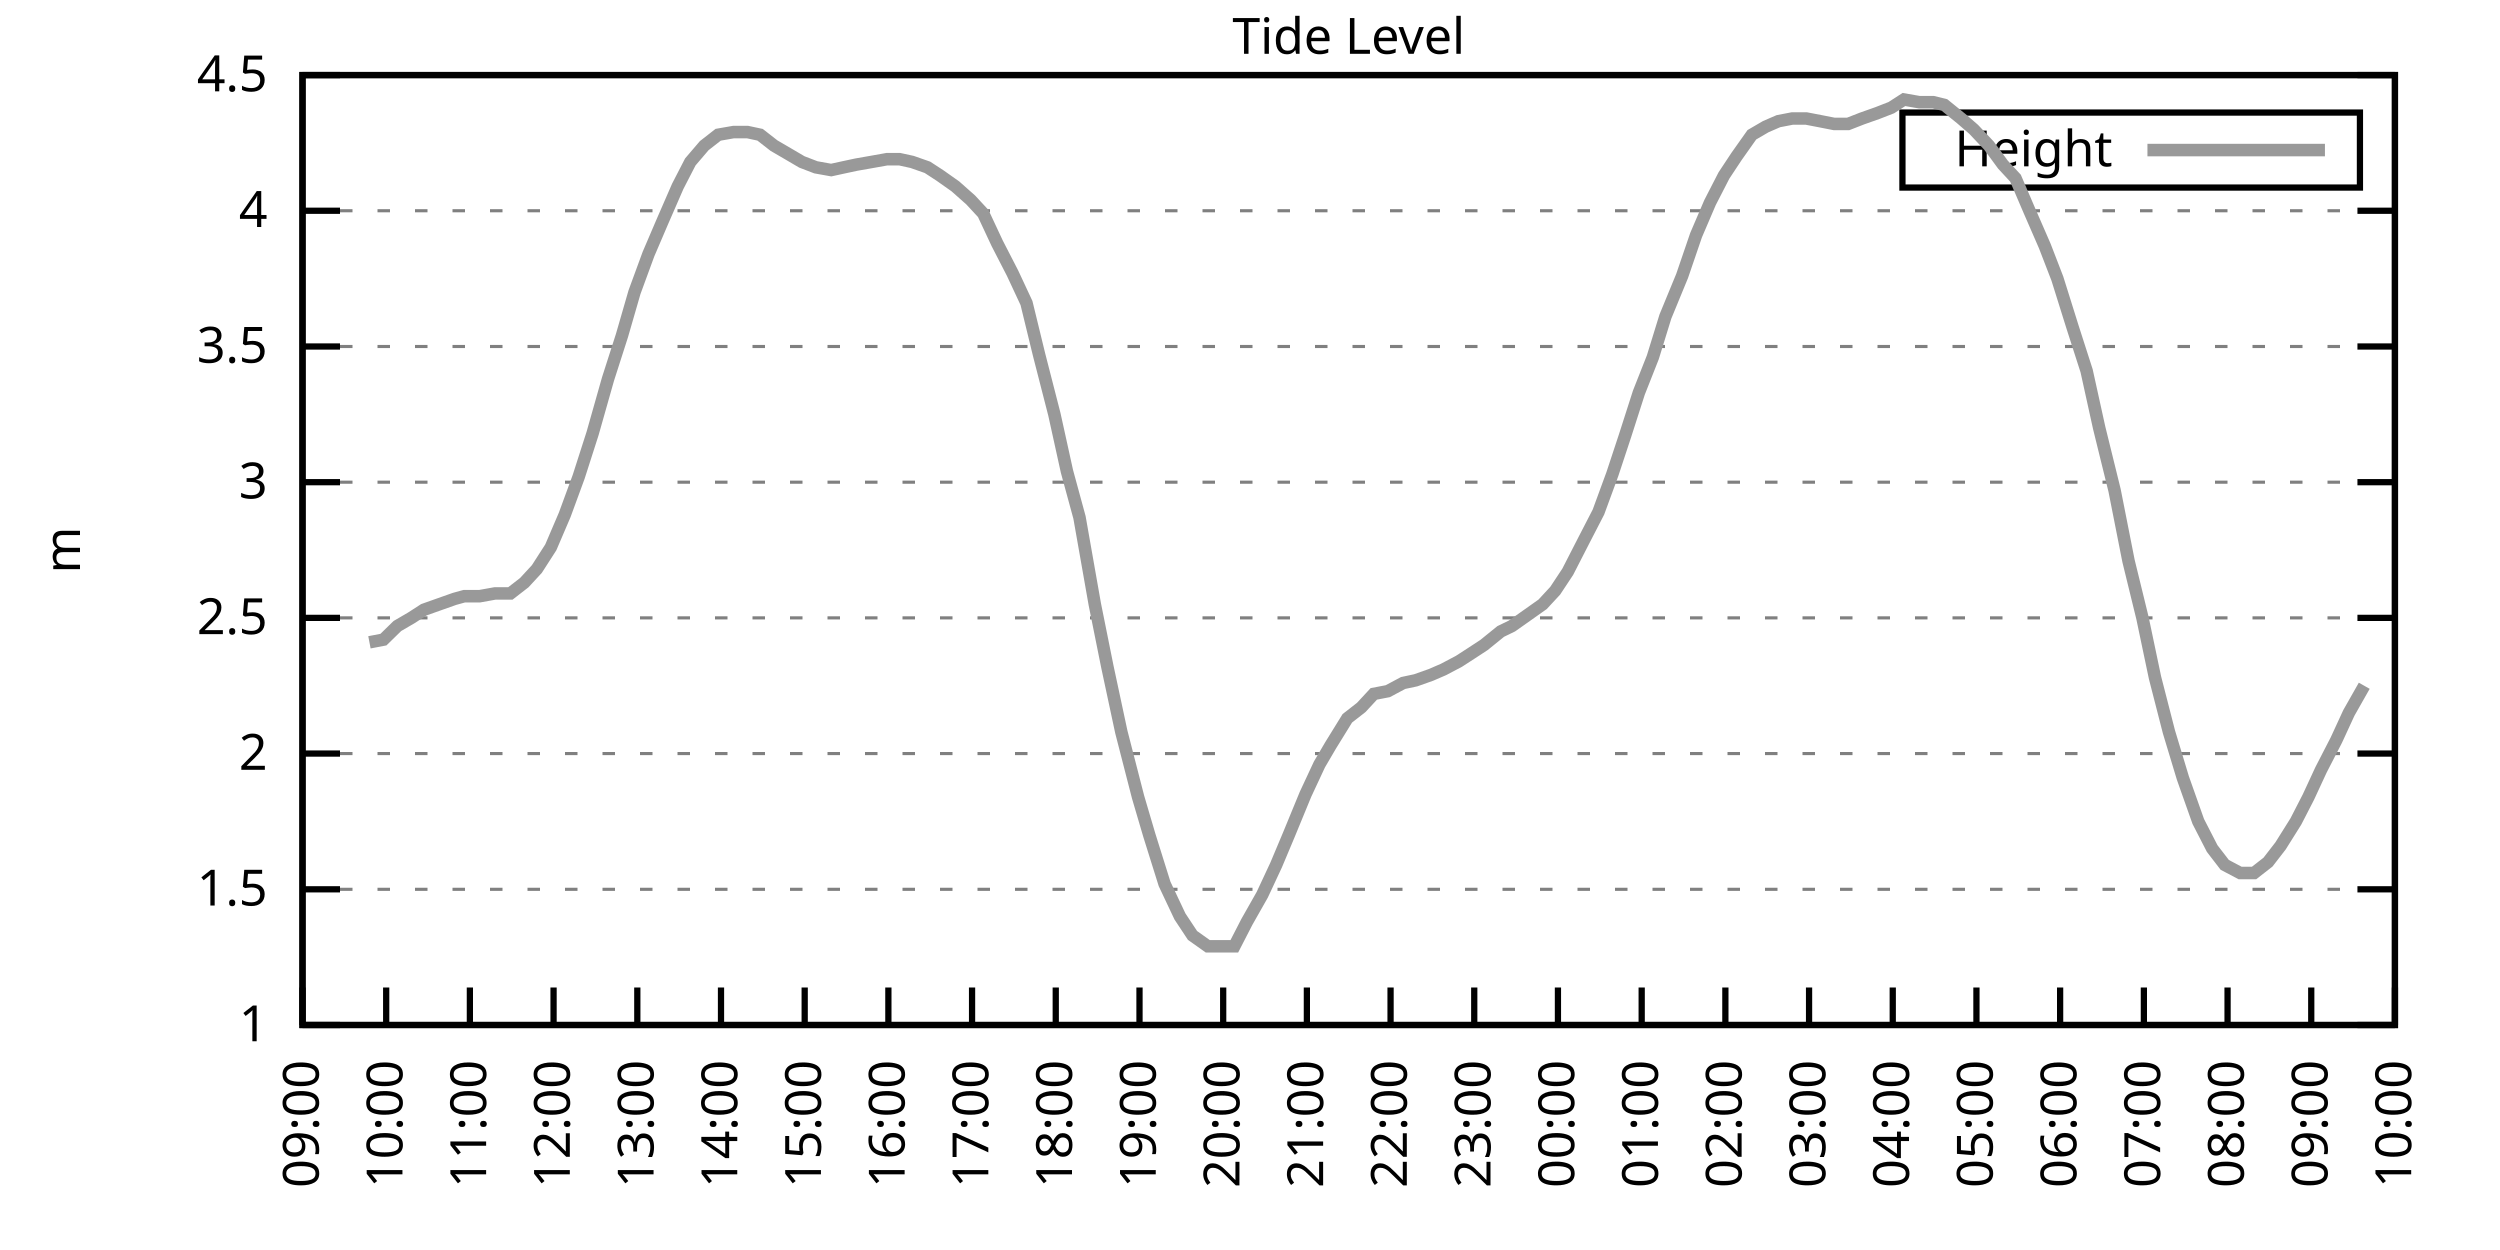
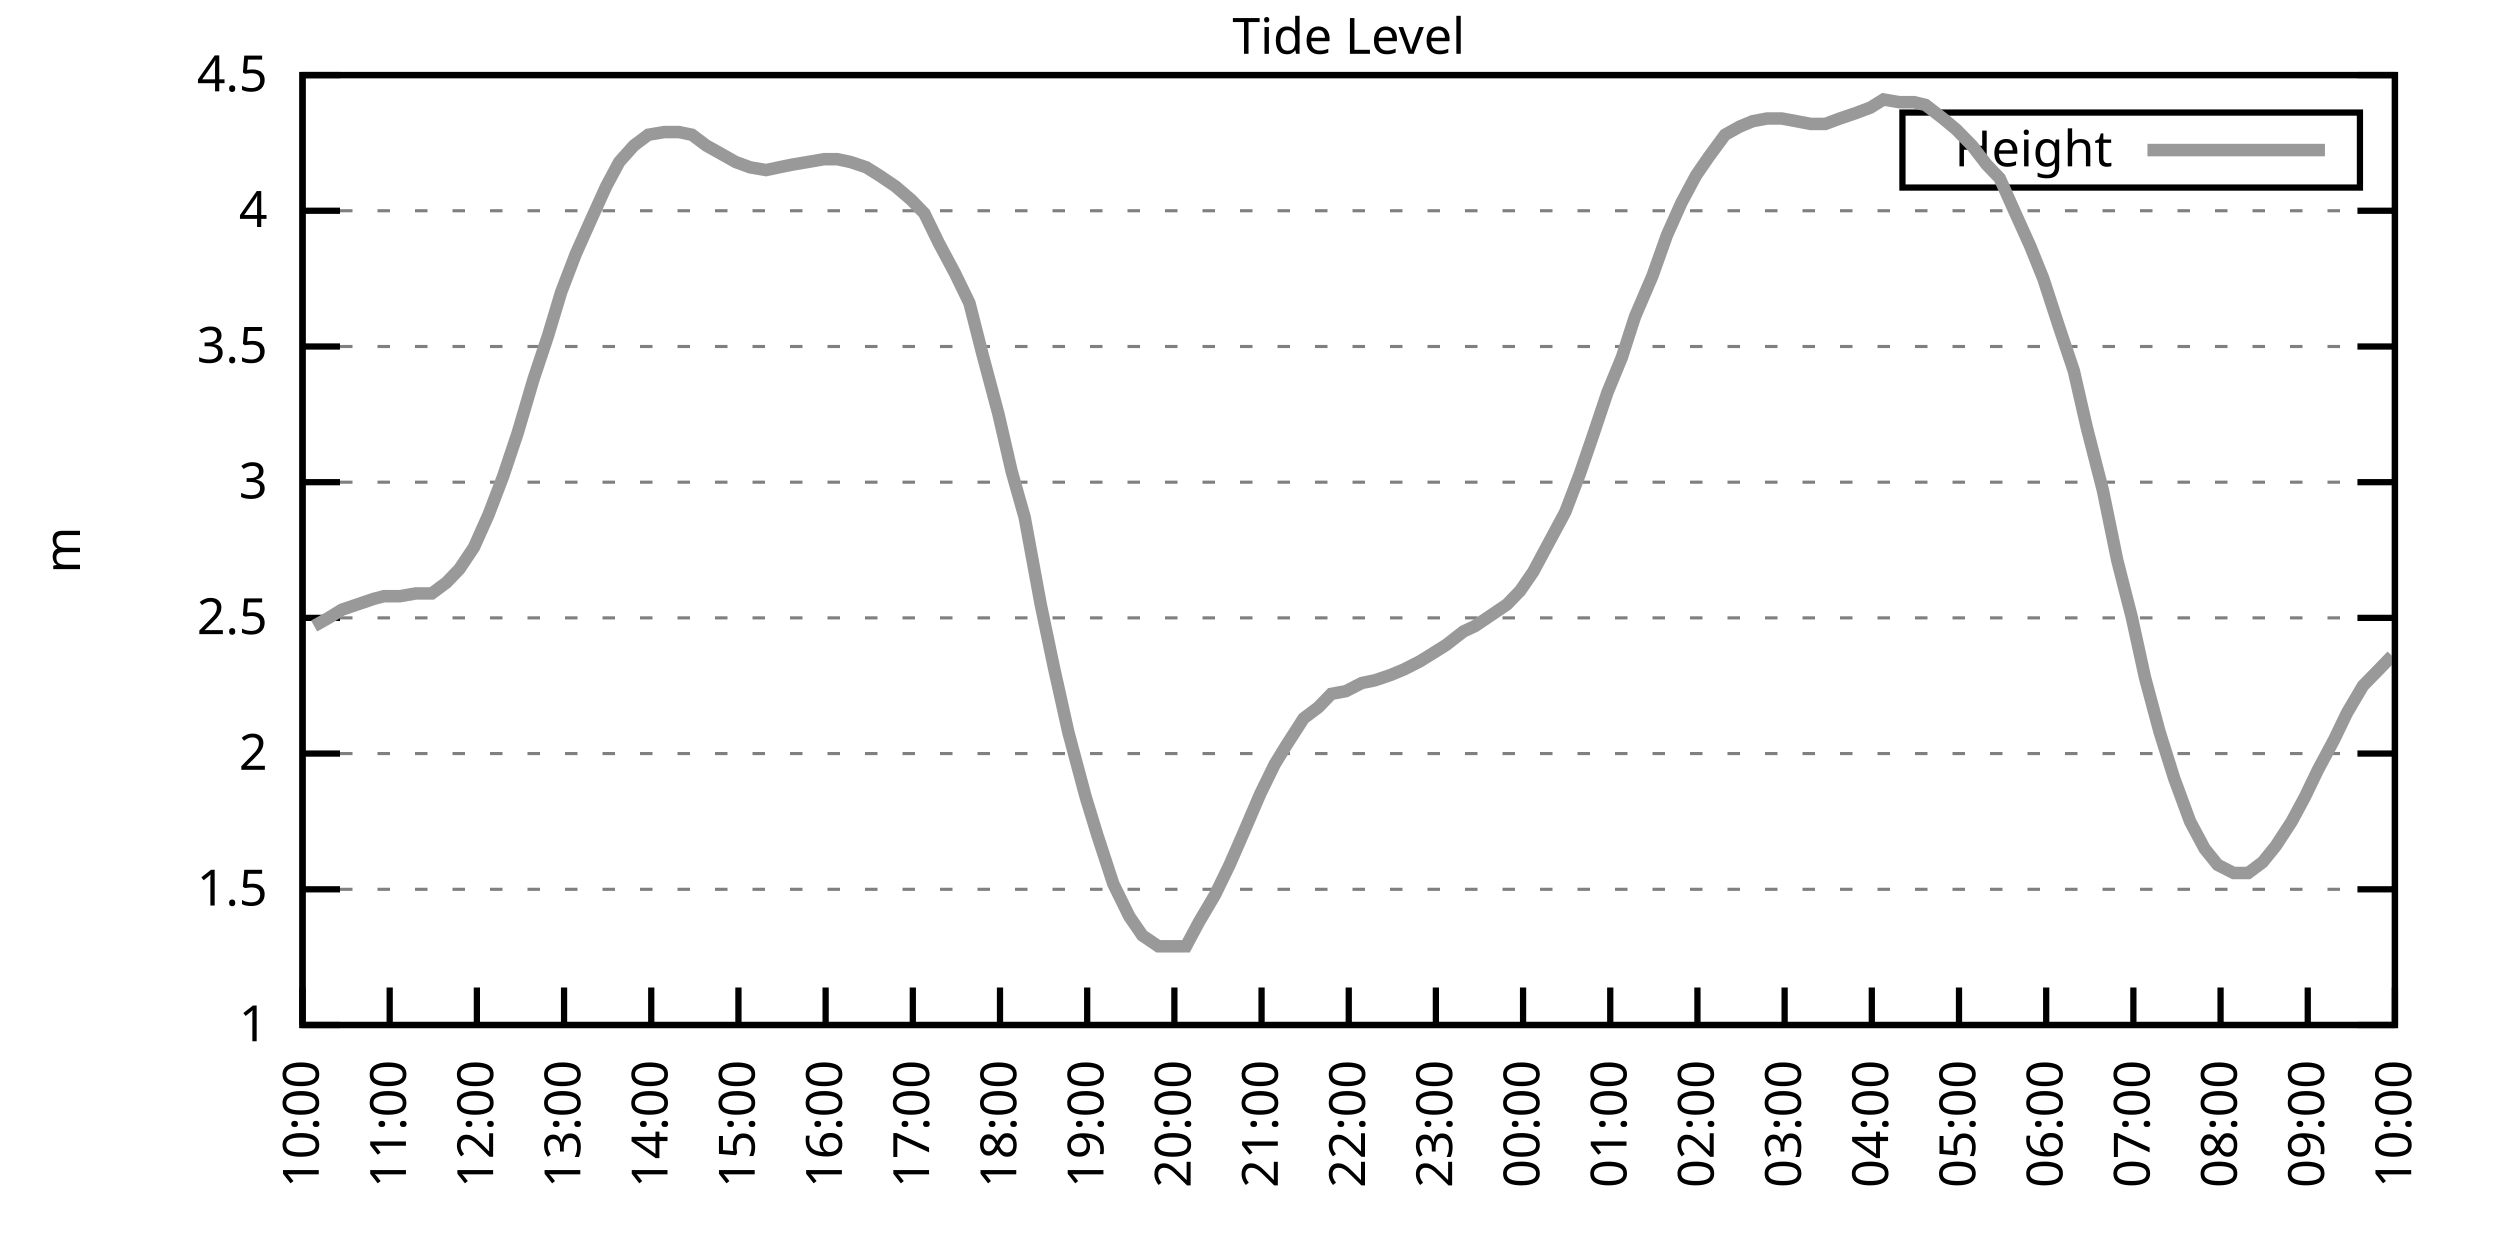
<svg xmlns="http://www.w3.org/2000/svg" xmlns:xlink="http://www.w3.org/1999/xlink" width="400" height="200" viewBox="0 0 400 200">
  <g id="gnuplot_canvas">
    <rect x="0" y="0" width="400" height="200" fill="none" />
    <defs>
      <circle id="gpDot" r="0.5" stroke-width="0.5" stroke="currentColor" />
      <path id="gpPt0" stroke-width="0.333" stroke="currentColor" d="M-1,0 h2 M0,-1 v2" />
      <path id="gpPt1" stroke-width="0.333" stroke="currentColor" d="M-1,-1 L1,1 M1,-1 L-1,1" />
      <path id="gpPt2" stroke-width="0.333" stroke="currentColor" d="M-1,0 L1,0 M0,-1 L0,1 M-1,-1 L1,1 M-1,1 L1,-1" />
      <rect id="gpPt3" stroke-width="0.333" stroke="currentColor" x="-1" y="-1" width="2" height="2" />
      <rect id="gpPt4" stroke-width="0.333" stroke="currentColor" fill="currentColor" x="-1" y="-1" width="2" height="2" />
      <circle id="gpPt5" stroke-width="0.333" stroke="currentColor" cx="0" cy="0" r="1" />
      <use xlink:href="#gpPt5" id="gpPt6" fill="currentColor" stroke="none" />
      <path id="gpPt7" stroke-width="0.333" stroke="currentColor" d="M0,-1.33 L-1.33,0.67 L1.33,0.67 z" />
      <use xlink:href="#gpPt7" id="gpPt8" fill="currentColor" stroke="none" />
      <use xlink:href="#gpPt7" id="gpPt9" stroke="currentColor" transform="rotate(180)" />
      <use xlink:href="#gpPt9" id="gpPt10" fill="currentColor" stroke="none" />
      <use xlink:href="#gpPt3" id="gpPt11" stroke="currentColor" transform="rotate(45)" />
      <use xlink:href="#gpPt11" id="gpPt12" fill="currentColor" stroke="none" />
      <path id="gpPt13" stroke-width="0.333" stroke="currentColor" d="M0,1.330 L1.265,0.411 L0.782,-1.067 L-0.782,-1.076 L-1.265,0.411 z" />
      <use xlink:href="#gpPt13" id="gpPt14" fill="currentColor" stroke="none" />
      <filter id="textbox" filterUnits="objectBoundingBox" x="0" y="0" height="1" width="1">
        <feFlood flood-color="white" flood-opacity="1" result="bgnd" />
        <feComposite in="SourceGraphic" in2="bgnd" operator="atop" />
      </filter>
      <filter id="greybox" filterUnits="objectBoundingBox" x="0" y="0" height="1" width="1">
        <feFlood flood-color="lightgrey" flood-opacity="1" result="grey" />
        <feComposite in="SourceGraphic" in2="grey" operator="atop" />
      </filter>
    </defs>
    <g fill="none" color="white" stroke="currentColor" stroke-width="1.00" stroke-linecap="butt" stroke-linejoin="miter">
</g>
    <g fill="none" color="black" stroke="currentColor" stroke-width="1.00" stroke-linecap="butt" stroke-linejoin="miter">
      <g stroke="none" shape-rendering="crispEdges">
        <polygon fill="rgb(255, 255, 255)" points="48.40,164.00 383.18,164.00 383.18,12.02 48.40,12.02 " />
      </g>
    </g>
    <g fill="none" color="black" stroke="currentColor" stroke-width="1.00" stroke-linecap="butt" stroke-linejoin="miter">
</g>
    <g fill="none" color="black" stroke="black" stroke-width="0.50" stroke-linecap="butt" stroke-linejoin="miter">
</g>
    <g fill="none" color="gray" stroke="currentColor" stroke-width="0.50" stroke-linecap="butt" stroke-linejoin="miter">
      <path stroke="gray" stroke-dasharray="2,4" class="gridline" d="M48.40,164.00 L383.19,164.00  " />
    </g>
    <g fill="none" color="gray" stroke="gray" stroke-width="1.00" stroke-linecap="butt" stroke-linejoin="miter">
</g>
    <g fill="none" color="black" stroke="currentColor" stroke-width="1.00" stroke-linecap="butt" stroke-linejoin="miter">
      <path stroke="black" d="M48.40,164.00 L54.40,164.00 M383.19,164.00 L377.19,164.00  " />
      <g transform="translate(42.80,166.60)" stroke="none" fill="black" font-family="Sans" font-size="8.00" text-anchor="end">
        <text>
          <tspan font-family="Sans"> 1</tspan>
        </text>
      </g>
    </g>
    <g fill="none" color="black" stroke="currentColor" stroke-width="1.00" stroke-linecap="butt" stroke-linejoin="miter">
</g>
    <g fill="none" color="black" stroke="black" stroke-width="0.50" stroke-linecap="butt" stroke-linejoin="miter">
</g>
    <g fill="none" color="gray" stroke="currentColor" stroke-width="0.50" stroke-linecap="butt" stroke-linejoin="miter">
      <path stroke="gray" stroke-dasharray="2,4" class="gridline" d="M48.40,142.29 L383.19,142.29  " />
    </g>
    <g fill="none" color="gray" stroke="gray" stroke-width="1.00" stroke-linecap="butt" stroke-linejoin="miter">
</g>
    <g fill="none" color="black" stroke="currentColor" stroke-width="1.00" stroke-linecap="butt" stroke-linejoin="miter">
      <path stroke="black" d="M48.40,142.29 L54.40,142.29 M383.19,142.29 L377.19,142.29  " />
      <g transform="translate(42.80,144.89)" stroke="none" fill="black" font-family="Sans" font-size="8.00" text-anchor="end">
        <text>
          <tspan font-family="Sans"> 1.5</tspan>
        </text>
      </g>
    </g>
    <g fill="none" color="black" stroke="currentColor" stroke-width="1.00" stroke-linecap="butt" stroke-linejoin="miter">
</g>
    <g fill="none" color="black" stroke="black" stroke-width="0.50" stroke-linecap="butt" stroke-linejoin="miter">
</g>
    <g fill="none" color="gray" stroke="currentColor" stroke-width="0.50" stroke-linecap="butt" stroke-linejoin="miter">
      <path stroke="gray" stroke-dasharray="2,4" class="gridline" d="M48.40,120.57 L383.19,120.57  " />
    </g>
    <g fill="none" color="gray" stroke="gray" stroke-width="1.00" stroke-linecap="butt" stroke-linejoin="miter">
</g>
    <g fill="none" color="black" stroke="currentColor" stroke-width="1.00" stroke-linecap="butt" stroke-linejoin="miter">
      <path stroke="black" d="M48.40,120.57 L54.40,120.57 M383.19,120.57 L377.19,120.57  " />
      <g transform="translate(42.80,123.17)" stroke="none" fill="black" font-family="Sans" font-size="8.00" text-anchor="end">
        <text>
          <tspan font-family="Sans"> 2</tspan>
        </text>
      </g>
    </g>
    <g fill="none" color="black" stroke="currentColor" stroke-width="1.00" stroke-linecap="butt" stroke-linejoin="miter">
</g>
    <g fill="none" color="black" stroke="black" stroke-width="0.50" stroke-linecap="butt" stroke-linejoin="miter">
</g>
    <g fill="none" color="gray" stroke="currentColor" stroke-width="0.50" stroke-linecap="butt" stroke-linejoin="miter">
      <path stroke="gray" stroke-dasharray="2,4" class="gridline" d="M48.40,98.86 L383.19,98.86  " />
    </g>
    <g fill="none" color="gray" stroke="gray" stroke-width="1.00" stroke-linecap="butt" stroke-linejoin="miter">
</g>
    <g fill="none" color="black" stroke="currentColor" stroke-width="1.00" stroke-linecap="butt" stroke-linejoin="miter">
      <path stroke="black" d="M48.40,98.86 L54.40,98.86 M383.19,98.86 L377.19,98.86  " />
      <g transform="translate(42.80,101.46)" stroke="none" fill="black" font-family="Sans" font-size="8.00" text-anchor="end">
        <text>
          <tspan font-family="Sans"> 2.5</tspan>
        </text>
      </g>
    </g>
    <g fill="none" color="black" stroke="currentColor" stroke-width="1.00" stroke-linecap="butt" stroke-linejoin="miter">
</g>
    <g fill="none" color="black" stroke="black" stroke-width="0.50" stroke-linecap="butt" stroke-linejoin="miter">
</g>
    <g fill="none" color="gray" stroke="currentColor" stroke-width="0.50" stroke-linecap="butt" stroke-linejoin="miter">
      <path stroke="gray" stroke-dasharray="2,4" class="gridline" d="M48.40,77.15 L383.19,77.15  " />
    </g>
    <g fill="none" color="gray" stroke="gray" stroke-width="1.00" stroke-linecap="butt" stroke-linejoin="miter">
</g>
    <g fill="none" color="black" stroke="currentColor" stroke-width="1.00" stroke-linecap="butt" stroke-linejoin="miter">
      <path stroke="black" d="M48.40,77.15 L54.40,77.15 M383.19,77.15 L377.19,77.15  " />
      <g transform="translate(42.80,79.75)" stroke="none" fill="black" font-family="Sans" font-size="8.00" text-anchor="end">
        <text>
          <tspan font-family="Sans"> 3</tspan>
        </text>
      </g>
    </g>
    <g fill="none" color="black" stroke="currentColor" stroke-width="1.00" stroke-linecap="butt" stroke-linejoin="miter">
</g>
    <g fill="none" color="black" stroke="black" stroke-width="0.50" stroke-linecap="butt" stroke-linejoin="miter">
</g>
    <g fill="none" color="gray" stroke="currentColor" stroke-width="0.50" stroke-linecap="butt" stroke-linejoin="miter">
      <path stroke="gray" stroke-dasharray="2,4" class="gridline" d="M48.40,55.44 L383.19,55.44  " />
    </g>
    <g fill="none" color="gray" stroke="gray" stroke-width="1.00" stroke-linecap="butt" stroke-linejoin="miter">
</g>
    <g fill="none" color="black" stroke="currentColor" stroke-width="1.00" stroke-linecap="butt" stroke-linejoin="miter">
      <path stroke="black" d="M48.40,55.44 L54.40,55.44 M383.19,55.44 L377.19,55.44  " />
      <g transform="translate(42.80,58.04)" stroke="none" fill="black" font-family="Sans" font-size="8.00" text-anchor="end">
        <text>
          <tspan font-family="Sans"> 3.5</tspan>
        </text>
      </g>
    </g>
    <g fill="none" color="black" stroke="currentColor" stroke-width="1.00" stroke-linecap="butt" stroke-linejoin="miter">
</g>
    <g fill="none" color="black" stroke="black" stroke-width="0.50" stroke-linecap="butt" stroke-linejoin="miter">
</g>
    <g fill="none" color="gray" stroke="currentColor" stroke-width="0.50" stroke-linecap="butt" stroke-linejoin="miter">
      <path stroke="gray" stroke-dasharray="2,4" class="gridline" d="M48.40,33.72 L383.19,33.72  " />
    </g>
    <g fill="none" color="gray" stroke="gray" stroke-width="1.00" stroke-linecap="butt" stroke-linejoin="miter">
</g>
    <g fill="none" color="black" stroke="currentColor" stroke-width="1.00" stroke-linecap="butt" stroke-linejoin="miter">
      <path stroke="black" d="M48.40,33.72 L54.40,33.72 M383.19,33.72 L377.19,33.72  " />
      <g transform="translate(42.80,36.32)" stroke="none" fill="black" font-family="Sans" font-size="8.00" text-anchor="end">
        <text>
          <tspan font-family="Sans"> 4</tspan>
        </text>
      </g>
    </g>
    <g fill="none" color="black" stroke="currentColor" stroke-width="1.00" stroke-linecap="butt" stroke-linejoin="miter">
</g>
    <g fill="none" color="black" stroke="black" stroke-width="0.50" stroke-linecap="butt" stroke-linejoin="miter">
</g>
    <g fill="none" color="gray" stroke="currentColor" stroke-width="0.50" stroke-linecap="butt" stroke-linejoin="miter">
      <path stroke="gray" stroke-dasharray="2,4" class="gridline" d="M48.40,12.01 L383.19,12.01  " />
    </g>
    <g fill="none" color="gray" stroke="gray" stroke-width="1.00" stroke-linecap="butt" stroke-linejoin="miter">
</g>
    <g fill="none" color="black" stroke="currentColor" stroke-width="1.00" stroke-linecap="butt" stroke-linejoin="miter">
      <path stroke="black" d="M48.40,12.01 L54.40,12.01 M383.19,12.01 L377.19,12.01  " />
      <g transform="translate(42.80,14.61)" stroke="none" fill="black" font-family="Sans" font-size="8.00" text-anchor="end">
        <text>
          <tspan font-family="Sans"> 4.5</tspan>
        </text>
      </g>
    </g>
    <g fill="none" color="black" stroke="currentColor" stroke-width="1.00" stroke-linecap="butt" stroke-linejoin="miter">
      <path stroke="black" d="M48.40,164.00 L48.40,158.00  " />
      <g transform="translate(51.00,169.60) rotate(270.00)" stroke="none" fill="black" font-family="Sans" font-size="8.00" text-anchor="end">
        <text>
-           <tspan font-family="Sans">09:00</tspan>
-         </text>
-       </g>
-     </g>
-     <g fill="none" color="black" stroke="currentColor" stroke-width="1.00" stroke-linecap="butt" stroke-linejoin="miter">
-       <path stroke="black" d="M61.79,164.00 L61.79,158.00  " />
-       <g transform="translate(64.39,169.60) rotate(270.00)" stroke="none" fill="black" font-family="Sans" font-size="8.00" text-anchor="end">
-         <text>
          <tspan font-family="Sans">10:00</tspan>
        </text>
      </g>
    </g>
    <g fill="none" color="black" stroke="currentColor" stroke-width="1.00" stroke-linecap="butt" stroke-linejoin="miter">
-       <path stroke="black" d="M75.18,164.00 L75.18,158.00  " />
-       <g transform="translate(77.78,169.60) rotate(270.00)" stroke="none" fill="black" font-family="Sans" font-size="8.00" text-anchor="end">
+       <path stroke="black" d="M62.35,164.00 L62.35,158.00  " />
+       <g transform="translate(64.95,169.60) rotate(270.00)" stroke="none" fill="black" font-family="Sans" font-size="8.00" text-anchor="end">
        <text>
          <tspan font-family="Sans">11:00</tspan>
        </text>
      </g>
    </g>
    <g fill="none" color="black" stroke="currentColor" stroke-width="1.00" stroke-linecap="butt" stroke-linejoin="miter">
-       <path stroke="black" d="M88.57,164.00 L88.57,158.00  " />
-       <g transform="translate(91.17,169.60) rotate(270.00)" stroke="none" fill="black" font-family="Sans" font-size="8.00" text-anchor="end">
+       <path stroke="black" d="M76.30,164.00 L76.30,158.00  " />
+       <g transform="translate(78.90,169.60) rotate(270.00)" stroke="none" fill="black" font-family="Sans" font-size="8.00" text-anchor="end">
        <text>
          <tspan font-family="Sans">12:00</tspan>
        </text>
      </g>
    </g>
    <g fill="none" color="black" stroke="currentColor" stroke-width="1.00" stroke-linecap="butt" stroke-linejoin="miter">
-       <path stroke="black" d="M101.97,164.00 L101.97,158.00  " />
-       <g transform="translate(104.57,169.60) rotate(270.00)" stroke="none" fill="black" font-family="Sans" font-size="8.00" text-anchor="end">
+       <path stroke="black" d="M90.25,164.00 L90.25,158.00  " />
+       <g transform="translate(92.85,169.60) rotate(270.00)" stroke="none" fill="black" font-family="Sans" font-size="8.00" text-anchor="end">
        <text>
          <tspan font-family="Sans">13:00</tspan>
        </text>
      </g>
    </g>
    <g fill="none" color="black" stroke="currentColor" stroke-width="1.00" stroke-linecap="butt" stroke-linejoin="miter">
-       <path stroke="black" d="M115.36,164.00 L115.36,158.00  " />
-       <g transform="translate(117.96,169.60) rotate(270.00)" stroke="none" fill="black" font-family="Sans" font-size="8.00" text-anchor="end">
+       <path stroke="black" d="M104.20,164.00 L104.20,158.00  " />
+       <g transform="translate(106.80,169.60) rotate(270.00)" stroke="none" fill="black" font-family="Sans" font-size="8.00" text-anchor="end">
        <text>
          <tspan font-family="Sans">14:00</tspan>
        </text>
      </g>
    </g>
    <g fill="none" color="black" stroke="currentColor" stroke-width="1.00" stroke-linecap="butt" stroke-linejoin="miter">
-       <path stroke="black" d="M128.75,164.00 L128.75,158.00  " />
-       <g transform="translate(131.35,169.60) rotate(270.00)" stroke="none" fill="black" font-family="Sans" font-size="8.00" text-anchor="end">
+       <path stroke="black" d="M118.15,164.00 L118.15,158.00  " />
+       <g transform="translate(120.75,169.60) rotate(270.00)" stroke="none" fill="black" font-family="Sans" font-size="8.00" text-anchor="end">
        <text>
          <tspan font-family="Sans">15:00</tspan>
        </text>
      </g>
    </g>
    <g fill="none" color="black" stroke="currentColor" stroke-width="1.00" stroke-linecap="butt" stroke-linejoin="miter">
-       <path stroke="black" d="M142.14,164.00 L142.14,158.00  " />
-       <g transform="translate(144.74,169.60) rotate(270.00)" stroke="none" fill="black" font-family="Sans" font-size="8.00" text-anchor="end">
+       <path stroke="black" d="M132.10,164.00 L132.10,158.00  " />
+       <g transform="translate(134.70,169.60) rotate(270.00)" stroke="none" fill="black" font-family="Sans" font-size="8.00" text-anchor="end">
        <text>
          <tspan font-family="Sans">16:00</tspan>
        </text>
      </g>
    </g>
    <g fill="none" color="black" stroke="currentColor" stroke-width="1.00" stroke-linecap="butt" stroke-linejoin="miter">
-       <path stroke="black" d="M155.53,164.00 L155.53,158.00  " />
-       <g transform="translate(158.13,169.60) rotate(270.00)" stroke="none" fill="black" font-family="Sans" font-size="8.00" text-anchor="end">
+       <path stroke="black" d="M146.05,164.00 L146.05,158.00  " />
+       <g transform="translate(148.65,169.60) rotate(270.00)" stroke="none" fill="black" font-family="Sans" font-size="8.00" text-anchor="end">
        <text>
          <tspan font-family="Sans">17:00</tspan>
        </text>
      </g>
    </g>
    <g fill="none" color="black" stroke="currentColor" stroke-width="1.00" stroke-linecap="butt" stroke-linejoin="miter">
-       <path stroke="black" d="M168.92,164.00 L168.92,158.00  " />
-       <g transform="translate(171.52,169.60) rotate(270.00)" stroke="none" fill="black" font-family="Sans" font-size="8.00" text-anchor="end">
+       <path stroke="black" d="M160.00,164.00 L160.00,158.00  " />
+       <g transform="translate(162.60,169.60) rotate(270.00)" stroke="none" fill="black" font-family="Sans" font-size="8.00" text-anchor="end">
        <text>
          <tspan font-family="Sans">18:00</tspan>
        </text>
      </g>
    </g>
    <g fill="none" color="black" stroke="currentColor" stroke-width="1.00" stroke-linecap="butt" stroke-linejoin="miter">
-       <path stroke="black" d="M182.32,164.00 L182.32,158.00  " />
-       <g transform="translate(184.92,169.60) rotate(270.00)" stroke="none" fill="black" font-family="Sans" font-size="8.00" text-anchor="end">
+       <path stroke="black" d="M173.95,164.00 L173.95,158.00  " />
+       <g transform="translate(176.55,169.60) rotate(270.00)" stroke="none" fill="black" font-family="Sans" font-size="8.00" text-anchor="end">
        <text>
          <tspan font-family="Sans">19:00</tspan>
        </text>
      </g>
    </g>
    <g fill="none" color="black" stroke="currentColor" stroke-width="1.00" stroke-linecap="butt" stroke-linejoin="miter">
-       <path stroke="black" d="M195.71,164.00 L195.71,158.00  " />
-       <g transform="translate(198.31,169.60) rotate(270.00)" stroke="none" fill="black" font-family="Sans" font-size="8.00" text-anchor="end">
+       <path stroke="black" d="M187.90,164.00 L187.90,158.00  " />
+       <g transform="translate(190.50,169.60) rotate(270.00)" stroke="none" fill="black" font-family="Sans" font-size="8.00" text-anchor="end">
        <text>
          <tspan font-family="Sans">20:00</tspan>
        </text>
      </g>
    </g>
    <g fill="none" color="black" stroke="currentColor" stroke-width="1.00" stroke-linecap="butt" stroke-linejoin="miter">
-       <path stroke="black" d="M209.10,164.00 L209.10,158.00  " />
-       <g transform="translate(211.70,169.60) rotate(270.00)" stroke="none" fill="black" font-family="Sans" font-size="8.00" text-anchor="end">
+       <path stroke="black" d="M201.85,164.00 L201.85,158.00  " />
+       <g transform="translate(204.45,169.60) rotate(270.00)" stroke="none" fill="black" font-family="Sans" font-size="8.00" text-anchor="end">
        <text>
          <tspan font-family="Sans">21:00</tspan>
        </text>
      </g>
    </g>
    <g fill="none" color="black" stroke="currentColor" stroke-width="1.00" stroke-linecap="butt" stroke-linejoin="miter">
-       <path stroke="black" d="M222.49,164.00 L222.49,158.00  " />
-       <g transform="translate(225.09,169.60) rotate(270.00)" stroke="none" fill="black" font-family="Sans" font-size="8.00" text-anchor="end">
+       <path stroke="black" d="M215.80,164.00 L215.80,158.00  " />
+       <g transform="translate(218.40,169.60) rotate(270.00)" stroke="none" fill="black" font-family="Sans" font-size="8.00" text-anchor="end">
        <text>
          <tspan font-family="Sans">22:00</tspan>
        </text>
      </g>
    </g>
    <g fill="none" color="black" stroke="currentColor" stroke-width="1.00" stroke-linecap="butt" stroke-linejoin="miter">
-       <path stroke="black" d="M235.88,164.00 L235.88,158.00  " />
-       <g transform="translate(238.48,169.60) rotate(270.00)" stroke="none" fill="black" font-family="Sans" font-size="8.00" text-anchor="end">
+       <path stroke="black" d="M229.74,164.00 L229.74,158.00  " />
+       <g transform="translate(232.34,169.60) rotate(270.00)" stroke="none" fill="black" font-family="Sans" font-size="8.00" text-anchor="end">
        <text>
          <tspan font-family="Sans">23:00</tspan>
        </text>
      </g>
    </g>
    <g fill="none" color="black" stroke="currentColor" stroke-width="1.00" stroke-linecap="butt" stroke-linejoin="miter">
-       <path stroke="black" d="M249.27,164.00 L249.27,158.00  " />
-       <g transform="translate(251.87,169.60) rotate(270.00)" stroke="none" fill="black" font-family="Sans" font-size="8.00" text-anchor="end">
+       <path stroke="black" d="M243.69,164.00 L243.69,158.00  " />
+       <g transform="translate(246.29,169.60) rotate(270.00)" stroke="none" fill="black" font-family="Sans" font-size="8.00" text-anchor="end">
        <text>
          <tspan font-family="Sans">00:00</tspan>
        </text>
      </g>
    </g>
    <g fill="none" color="black" stroke="currentColor" stroke-width="1.00" stroke-linecap="butt" stroke-linejoin="miter">
-       <path stroke="black" d="M262.67,164.00 L262.67,158.00  " />
-       <g transform="translate(265.27,169.60) rotate(270.00)" stroke="none" fill="black" font-family="Sans" font-size="8.00" text-anchor="end">
+       <path stroke="black" d="M257.64,164.00 L257.64,158.00  " />
+       <g transform="translate(260.24,169.60) rotate(270.00)" stroke="none" fill="black" font-family="Sans" font-size="8.00" text-anchor="end">
        <text>
          <tspan font-family="Sans">01:00</tspan>
        </text>
      </g>
    </g>
    <g fill="none" color="black" stroke="currentColor" stroke-width="1.00" stroke-linecap="butt" stroke-linejoin="miter">
-       <path stroke="black" d="M276.06,164.00 L276.06,158.00  " />
-       <g transform="translate(278.66,169.60) rotate(270.00)" stroke="none" fill="black" font-family="Sans" font-size="8.00" text-anchor="end">
+       <path stroke="black" d="M271.59,164.00 L271.59,158.00  " />
+       <g transform="translate(274.19,169.60) rotate(270.00)" stroke="none" fill="black" font-family="Sans" font-size="8.00" text-anchor="end">
        <text>
          <tspan font-family="Sans">02:00</tspan>
        </text>
      </g>
    </g>
    <g fill="none" color="black" stroke="currentColor" stroke-width="1.00" stroke-linecap="butt" stroke-linejoin="miter">
-       <path stroke="black" d="M289.45,164.00 L289.45,158.00  " />
-       <g transform="translate(292.05,169.60) rotate(270.00)" stroke="none" fill="black" font-family="Sans" font-size="8.00" text-anchor="end">
+       <path stroke="black" d="M285.54,164.00 L285.54,158.00  " />
+       <g transform="translate(288.14,169.60) rotate(270.00)" stroke="none" fill="black" font-family="Sans" font-size="8.00" text-anchor="end">
        <text>
          <tspan font-family="Sans">03:00</tspan>
        </text>
      </g>
    </g>
    <g fill="none" color="black" stroke="currentColor" stroke-width="1.00" stroke-linecap="butt" stroke-linejoin="miter">
-       <path stroke="black" d="M302.84,164.00 L302.84,158.00  " />
-       <g transform="translate(305.44,169.60) rotate(270.00)" stroke="none" fill="black" font-family="Sans" font-size="8.00" text-anchor="end">
+       <path stroke="black" d="M299.49,164.00 L299.49,158.00  " />
+       <g transform="translate(302.09,169.60) rotate(270.00)" stroke="none" fill="black" font-family="Sans" font-size="8.00" text-anchor="end">
        <text>
          <tspan font-family="Sans">04:00</tspan>
        </text>
      </g>
    </g>
    <g fill="none" color="black" stroke="currentColor" stroke-width="1.00" stroke-linecap="butt" stroke-linejoin="miter">
-       <path stroke="black" d="M316.23,164.00 L316.23,158.00  " />
-       <g transform="translate(318.83,169.60) rotate(270.00)" stroke="none" fill="black" font-family="Sans" font-size="8.00" text-anchor="end">
+       <path stroke="black" d="M313.44,164.00 L313.44,158.00  " />
+       <g transform="translate(316.04,169.60) rotate(270.00)" stroke="none" fill="black" font-family="Sans" font-size="8.00" text-anchor="end">
        <text>
          <tspan font-family="Sans">05:00</tspan>
        </text>
      </g>
    </g>
    <g fill="none" color="black" stroke="currentColor" stroke-width="1.00" stroke-linecap="butt" stroke-linejoin="miter">
-       <path stroke="black" d="M329.62,164.00 L329.62,158.00  " />
-       <g transform="translate(332.22,169.60) rotate(270.00)" stroke="none" fill="black" font-family="Sans" font-size="8.00" text-anchor="end">
+       <path stroke="black" d="M327.39,164.00 L327.39,158.00  " />
+       <g transform="translate(329.99,169.60) rotate(270.00)" stroke="none" fill="black" font-family="Sans" font-size="8.00" text-anchor="end">
        <text>
          <tspan font-family="Sans">06:00</tspan>
        </text>
      </g>
    </g>
    <g fill="none" color="black" stroke="currentColor" stroke-width="1.00" stroke-linecap="butt" stroke-linejoin="miter">
-       <path stroke="black" d="M343.02,164.00 L343.02,158.00  " />
-       <g transform="translate(345.62,169.60) rotate(270.00)" stroke="none" fill="black" font-family="Sans" font-size="8.00" text-anchor="end">
+       <path stroke="black" d="M341.34,164.00 L341.34,158.00  " />
+       <g transform="translate(343.94,169.60) rotate(270.00)" stroke="none" fill="black" font-family="Sans" font-size="8.00" text-anchor="end">
        <text>
          <tspan font-family="Sans">07:00</tspan>
        </text>
      </g>
    </g>
    <g fill="none" color="black" stroke="currentColor" stroke-width="1.00" stroke-linecap="butt" stroke-linejoin="miter">
-       <path stroke="black" d="M356.41,164.00 L356.41,158.00  " />
-       <g transform="translate(359.01,169.60) rotate(270.00)" stroke="none" fill="black" font-family="Sans" font-size="8.00" text-anchor="end">
+       <path stroke="black" d="M355.29,164.00 L355.29,158.00  " />
+       <g transform="translate(357.89,169.60) rotate(270.00)" stroke="none" fill="black" font-family="Sans" font-size="8.00" text-anchor="end">
        <text>
          <tspan font-family="Sans">08:00</tspan>
        </text>
      </g>
    </g>
    <g fill="none" color="black" stroke="currentColor" stroke-width="1.00" stroke-linecap="butt" stroke-linejoin="miter">
-       <path stroke="black" d="M369.80,164.00 L369.80,158.00  " />
-       <g transform="translate(372.40,169.60) rotate(270.00)" stroke="none" fill="black" font-family="Sans" font-size="8.00" text-anchor="end">
+       <path stroke="black" d="M369.24,164.00 L369.24,158.00  " />
+       <g transform="translate(371.84,169.60) rotate(270.00)" stroke="none" fill="black" font-family="Sans" font-size="8.00" text-anchor="end">
        <text>
          <tspan font-family="Sans">09:00</tspan>
        </text>
      </g>
    </g>
    <g fill="none" color="black" stroke="currentColor" stroke-width="1.00" stroke-linecap="butt" stroke-linejoin="miter">
      <path stroke="black" d="M383.19,164.00 L383.19,158.00  " />
      <g transform="translate(385.79,169.60) rotate(270.00)" stroke="none" fill="black" font-family="Sans" font-size="8.00" text-anchor="end">
        <text>
          <tspan font-family="Sans">10:00</tspan>
        </text>
      </g>
    </g>
    <g fill="none" color="black" stroke="currentColor" stroke-width="1.00" stroke-linecap="butt" stroke-linejoin="miter">
</g>
    <g fill="none" color="black" stroke="currentColor" stroke-width="1.00" stroke-linecap="butt" stroke-linejoin="miter">
      <path stroke="black" d="M48.40,12.01 L48.40,164.00 L383.19,164.00 L383.19,12.01 L48.40,12.01 Z  " />
    </g>
    <g fill="none" color="black" stroke="currentColor" stroke-width="1.00" stroke-linecap="butt" stroke-linejoin="miter">
</g>
    <g fill="none" color="black" stroke="currentColor" stroke-width="1.00" stroke-linecap="butt" stroke-linejoin="miter">
      <path stroke="black" d="M304.39,30.01 L304.39,18.01 L377.59,18.01 L377.59,30.01 L304.39,30.01 Z  " />
    </g>
    <g id="Tide_level_plot_1">
      <g fill="none" color="white" stroke="black" stroke-width="2.00" stroke-linecap="butt" stroke-linejoin="miter">
</g>
      <g fill="none" color="black" stroke="currentColor" stroke-width="2.00" stroke-linecap="butt" stroke-linejoin="miter">
        <g transform="translate(337.99,26.61)" stroke="none" fill="black" font-family="Sans" font-size="8.00" text-anchor="end">
          <text>
            <tspan font-family="Sans">Height</tspan>
          </text>
        </g>
      </g>
      <g fill="none" color="black" stroke="currentColor" stroke-width="2.00" stroke-linecap="butt" stroke-linejoin="miter">
-         <path stroke="rgb(153, 153, 153)" d="M343.59,24.01 L371.99,24.01 M59.11,102.77 L61.35,102.34 L63.58,100.16 L65.81,98.86 L67.82,97.56 L70.27,96.69   L72.73,95.82 L74.29,95.39 L76.75,95.39 L79.20,94.95 L81.66,94.95 L83.89,93.22 L85.90,91.04 L88.13,87.57   L90.36,82.36 L92.59,76.28 L94.82,69.33 L97.28,60.65 L99.51,53.70 L101.52,46.75 L103.75,40.67 L105.98,35.46   L108.44,29.81 L110.45,25.91 L112.68,23.30 L114.91,21.56 L117.37,21.13 L119.60,21.13 L121.61,21.56 L123.84,23.30   L126.07,24.60 L128.30,25.91 L130.54,26.77 L132.99,27.21 L135.00,26.77 L137.01,26.34 L139.46,25.91 L141.92,25.47   L143.93,25.47 L145.94,25.91 L148.39,26.77 L150.40,28.08 L152.85,29.81 L155.31,31.99 L157.32,34.16 L159.55,38.93   L162.01,43.71 L164.24,48.49 L166.25,56.74 L168.70,66.29 L170.71,75.41 L172.72,82.79 L175.17,96.69 L177.18,106.68   L179.41,117.10 L182.09,127.52 L183.88,133.60 L186.33,141.42 L188.79,146.63 L190.80,149.67 L193.25,151.41 L195.26,151.41   L197.49,151.41 L199.50,147.50 L201.96,143.16 L204.19,138.38 L206.20,133.60 L208.88,127.09 L211.11,122.31 L212.89,119.27   L215.57,114.93 L217.80,113.19 L219.81,111.02 L222.04,110.59 L224.50,109.28 L226.51,108.85 L228.96,107.98 L230.97,107.11   L233.43,105.81 L235.44,104.51 L237.44,103.20 L240.12,101.03 L241.91,100.16 L244.36,98.43 L246.82,96.69 L248.83,94.52   L250.84,91.48 L253.51,86.27 L255.75,81.93 L257.98,75.85 L259.99,69.77 L262.22,62.82 L264.45,57.17 L266.46,50.66   L269.14,44.15 L271.37,37.63 L273.60,32.42 L275.83,28.08 L277.84,25.04 L280.30,21.56 L282.53,20.26 L284.54,19.39   L286.77,18.96 L289.00,18.96 L291.23,19.39 L293.47,19.83 L295.70,19.83 L297.93,18.96 L300.39,18.09 L302.62,17.22   L304.63,15.92 L307.08,16.35 L309.31,16.35 L311.10,16.79 L313.78,18.96 L315.79,20.70 L318.24,23.30 L320.47,26.34   L322.48,28.51 L324.71,33.72 L327.17,39.37 L329.18,44.58 L331.63,52.40 L333.86,59.34 L335.87,68.46 L338.33,78.45   L340.56,89.74 L342.79,98.86 L344.80,108.42 L347.03,117.10 L349.26,124.48 L351.72,131.43 L353.95,135.77 L355.96,138.38   L358.42,139.68 L360.65,139.68 L362.88,137.94 L364.89,135.34 L367.34,131.43 L369.35,127.52 L371.36,123.18 L373.82,118.40   L375.82,114.06 L378.28,109.72  " />
+         <path stroke="rgb(153, 153, 153)" d="M343.59,24.01 L371.99,24.01 M50.26,100.16 L52.58,98.86 L54.68,97.56 L57.23,96.69 L59.79,95.82 L61.42,95.39   L63.98,95.39 L66.53,94.95 L69.09,94.95 L71.42,93.22 L73.51,91.04 L75.83,87.57 L78.16,82.36 L80.48,76.28   L82.81,69.33 L85.37,60.65 L87.69,53.70 L89.78,46.75 L92.11,40.67 L94.43,35.46 L96.99,29.81 L99.08,25.91   L101.41,23.30 L103.73,21.56 L106.29,21.13 L108.62,21.13 L110.71,21.56 L113.03,23.30 L115.36,24.60 L117.68,25.91   L120.01,26.77 L122.57,27.21 L124.66,26.77 L126.75,26.34 L129.31,25.91 L131.87,25.47 L133.96,25.47 L136.05,25.91   L138.61,26.77 L140.70,28.08 L143.26,29.81 L145.81,31.99 L147.91,34.16 L150.23,38.93 L152.79,43.71 L155.11,48.49   L157.21,56.74 L159.76,66.29 L161.86,75.41 L163.95,82.79 L166.51,96.69 L168.60,106.68 L170.92,117.10 L173.71,127.52   L175.57,133.60 L178.13,141.42 L180.69,146.63 L182.78,149.67 L185.34,151.41 L187.43,151.41 L189.76,151.41 L191.85,147.50   L194.41,143.16 L196.73,138.38 L198.82,133.60 L201.61,127.09 L203.94,122.31 L205.80,119.27 L208.59,114.93 L210.91,113.19   L213.01,111.02 L215.33,110.59 L217.89,109.28 L219.98,108.85 L222.54,107.98 L224.63,107.11 L227.19,105.81 L229.28,104.51   L231.37,103.20 L234.16,101.03 L236.02,100.16 L238.58,98.43 L241.14,96.69 L243.23,94.52 L245.32,91.48 L248.11,86.27   L250.44,81.93 L252.76,75.85 L254.85,69.77 L257.18,62.82 L259.50,57.17 L261.60,50.66 L264.39,44.15 L266.71,37.63   L269.04,32.42 L271.36,28.08 L273.45,25.04 L276.01,21.56 L278.34,20.26 L280.43,19.39 L282.75,18.96 L285.08,18.96   L287.40,19.39 L289.73,19.83 L292.05,19.83 L294.38,18.96 L296.94,18.09 L299.26,17.22 L301.35,15.92 L303.91,16.35   L306.23,16.35 L308.09,16.79 L310.88,18.96 L312.98,20.70 L315.53,23.30 L317.86,26.34 L319.95,28.51 L322.28,33.72   L324.83,39.37 L326.93,44.58 L329.48,52.40 L331.81,59.34 L333.90,68.46 L336.46,78.45 L338.78,89.74 L341.11,98.86   L343.20,108.42 L345.53,117.10 L347.85,124.48 L350.41,131.43 L352.73,135.77 L354.83,138.38 L357.38,139.68 L359.71,139.68   L362.03,137.94 L364.13,135.34 L366.68,131.43 L368.78,127.52 L370.87,123.18 L373.43,118.40 L375.52,114.06 L378.08,109.72   L380.63,107.11 L382.73,104.94  " />
      </g>
    </g>
    <g fill="none" color="black" stroke="currentColor" stroke-width="2.00" stroke-linecap="butt" stroke-linejoin="miter">
</g>
    <g fill="none" color="black" stroke="black" stroke-width="1.00" stroke-linecap="butt" stroke-linejoin="miter">
</g>
    <g fill="none" color="black" stroke="currentColor" stroke-width="1.00" stroke-linecap="butt" stroke-linejoin="miter">
      <path stroke="black" d="M48.40,12.01 L48.40,164.00 L383.19,164.00 L383.19,12.01 L48.40,12.01 Z  " />
      <g transform="translate(12.80,88.01) rotate(270.00)" stroke="none" fill="black" font-family="Sans" font-size="8.00" text-anchor="middle">
        <text>
          <tspan font-family="Sans">m</tspan>
        </text>
      </g>
    </g>
    <g fill="none" color="black" stroke="currentColor" stroke-width="1.00" stroke-linecap="butt" stroke-linejoin="miter">
</g>
    <g fill="none" color="black" stroke="currentColor" stroke-width="1.00" stroke-linecap="butt" stroke-linejoin="miter">
      <g transform="translate(215.79,8.61)" stroke="none" fill="black" font-family="Sans" font-size="8.00" text-anchor="middle">
        <text>
          <tspan font-family="Sans">Tide Level</tspan>
        </text>
      </g>
    </g>
    <g fill="none" color="black" stroke="currentColor" stroke-width="1.00" stroke-linecap="butt" stroke-linejoin="miter">
</g>
  </g>
</svg>
